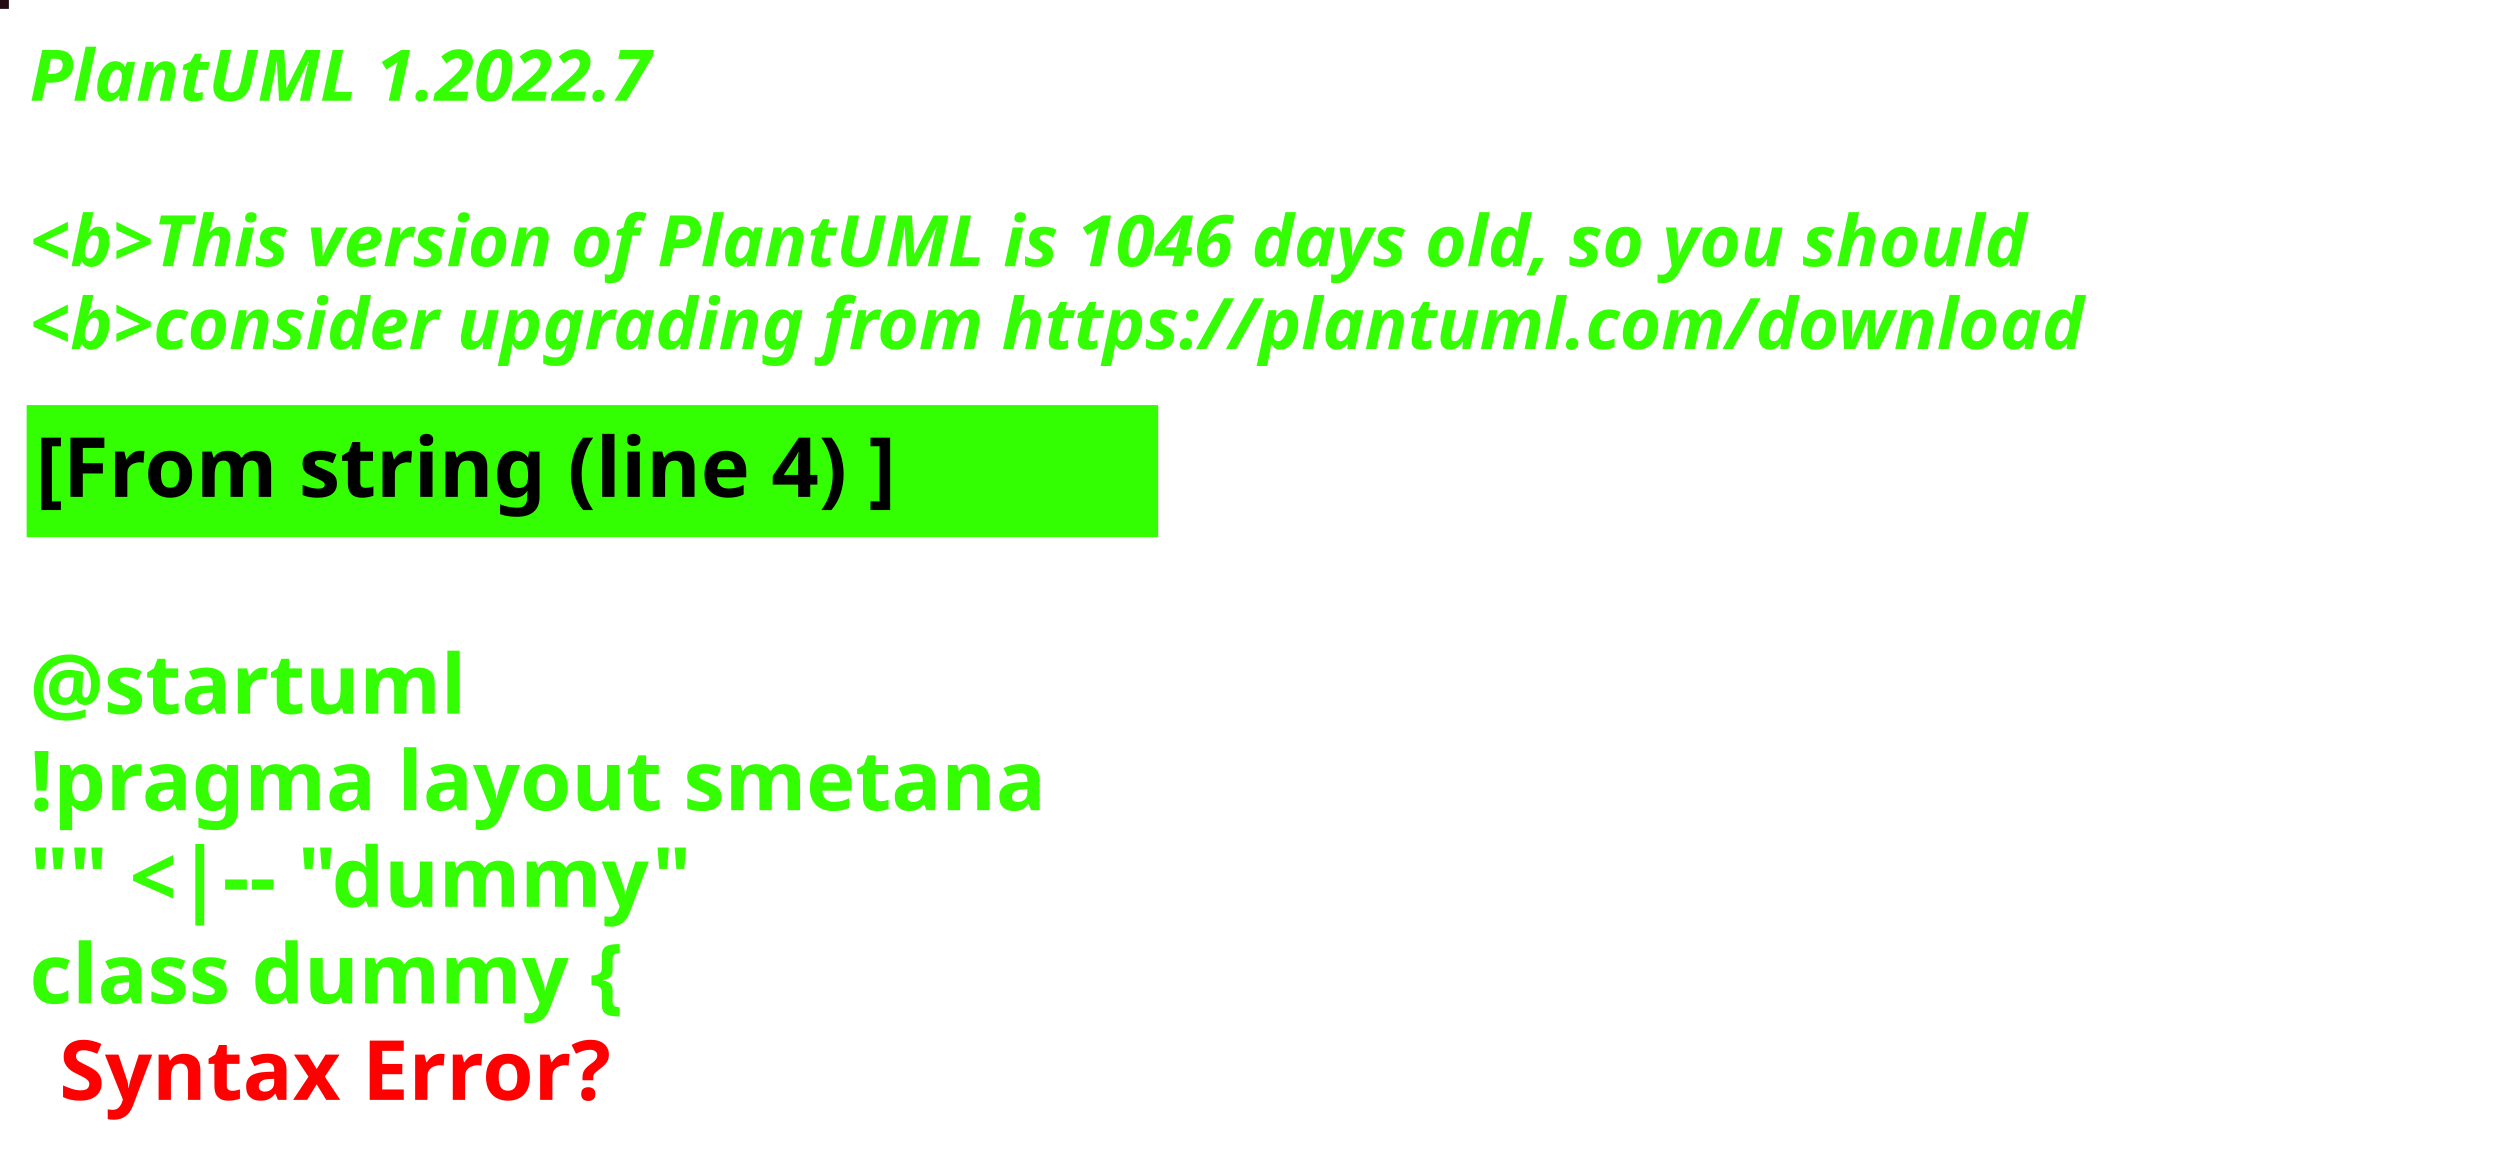
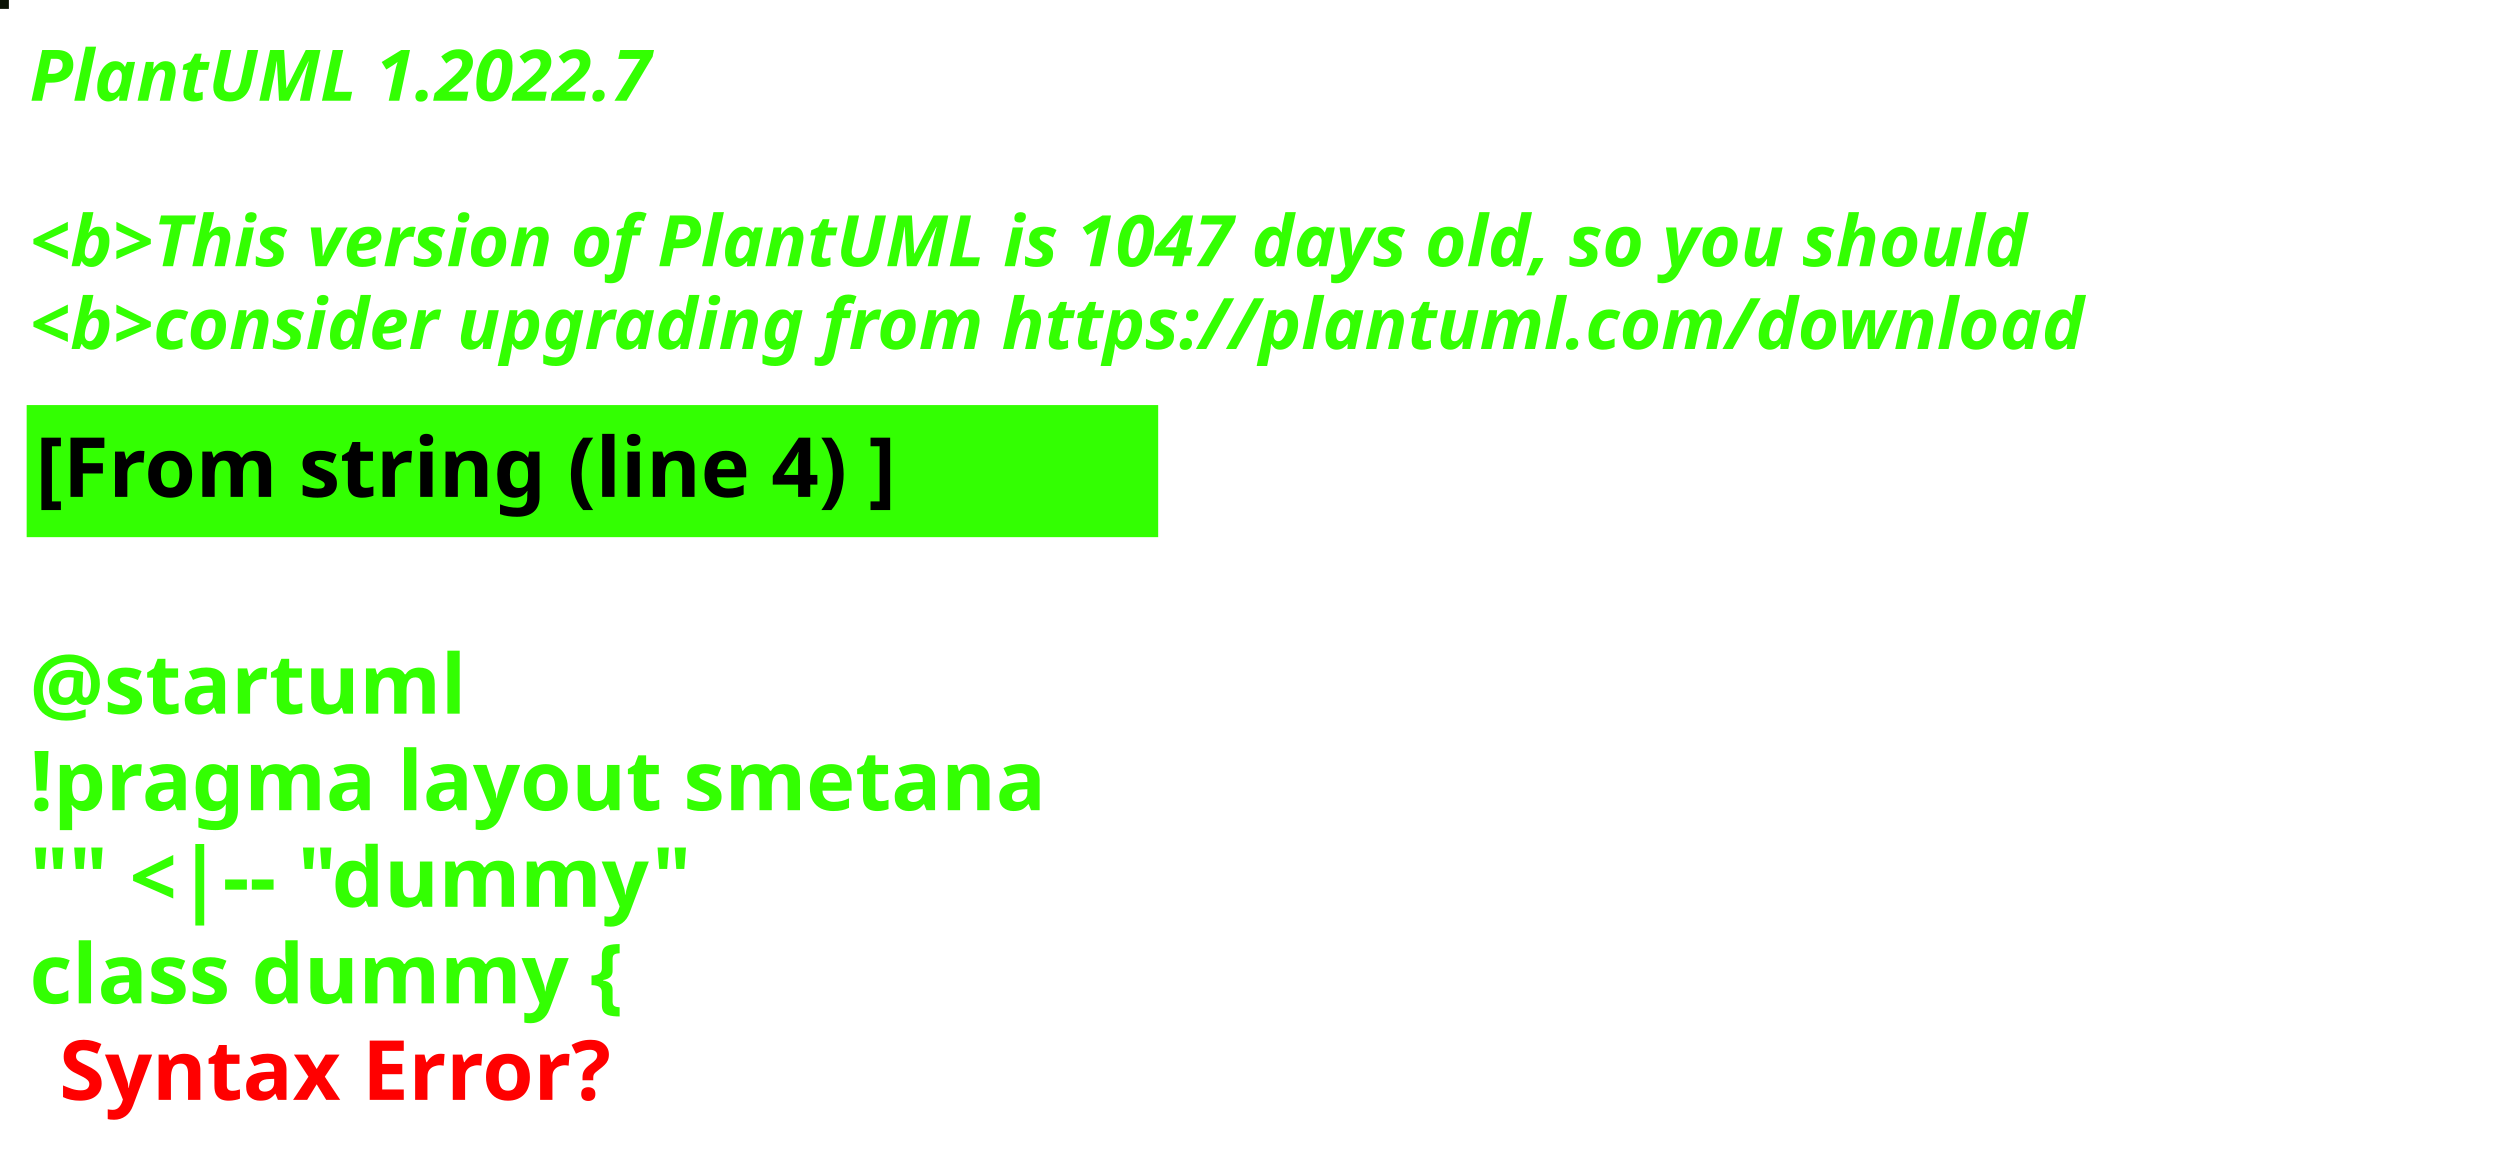
<svg xmlns="http://www.w3.org/2000/svg" contentStyleType="text/css" height="194px" preserveAspectRatio="none" style="width:422px;height:194px;background:#000000;" version="1.1" viewBox="0 0 422 194" width="422px" zoomAndPan="magnify">
  <defs />
  <g>
-     <rect fill="#270C17" height="1" style="stroke:#270C17;stroke-width:1.0;" width="1" x="0" y="0" />
+     <rect fill="#0B1405" height="1" style="stroke:#0B1405;stroke-width:1.0;" width="1" x="0" y="0" />
    <text fill="#33FF02" font-family="sans-serif" font-size="12" font-style="italic" font-weight="bold" lengthAdjust="spacing" textLength="127" x="5" y="17">PlantUML 1.2022.7</text>
    <text fill="#33FF02" font-family="sans-serif" font-size="12" font-style="italic" font-weight="bold" lengthAdjust="spacing" textLength="4" x="5" y="30.969"> </text>
-     <text fill="#33FF02" font-family="sans-serif" font-size="12" font-style="italic" font-weight="bold" lengthAdjust="spacing" textLength="407" x="5" y="44.938">&lt;b&gt;This version of PlantUML is 1046 days old, so you should</text>
+     <text fill="#33FF02" font-family="sans-serif" font-size="12" font-style="italic" font-weight="bold" lengthAdjust="spacing" textLength="407" x="5" y="44.938">&lt;b&gt;This version of PlantUML is 1047 days old, so you should</text>
    <text fill="#33FF02" font-family="sans-serif" font-size="12" font-style="italic" font-weight="bold" lengthAdjust="spacing" textLength="408" x="5" y="58.906">&lt;b&gt;consider upgrading from https://plantuml.com/download</text>
    <rect fill="#33FF02" height="21.297" style="stroke:#33FF02;stroke-width:1.0;" width="190" x="5" y="68.875" />
    <text fill="#000000" font-family="sans-serif" font-size="14" font-weight="bold" lengthAdjust="spacing" textLength="168" x="6" y="83.875">[From string (line 4) ]</text>
    <text fill="#33FF02" font-family="sans-serif" font-size="14" font-weight="bold" lengthAdjust="spacing" textLength="5" x="5" y="104.172"> </text>
    <text fill="#33FF02" font-family="sans-serif" font-size="14" font-weight="bold" lengthAdjust="spacing" textLength="79" x="5" y="120.469">@startuml</text>
    <text fill="#33FF02" font-family="sans-serif" font-size="14" font-weight="bold" lengthAdjust="spacing" textLength="190" x="5" y="136.766">!pragma layout smetana</text>
    <text fill="#33FF02" font-family="sans-serif" font-size="14" font-weight="bold" lengthAdjust="spacing" textLength="124" x="5" y="153.062">"" &lt;|-- "dummy"</text>
    <text fill="#33FF02" font-family="sans-serif" font-size="14" font-weight="bold" lengthAdjust="spacing" text-decoration="wavy underline" textLength="117" x="5" y="169.359">class dummy {</text>
    <text fill="#FF0000" font-family="sans-serif" font-size="14" font-weight="bold" lengthAdjust="spacing" textLength="106" x="10" y="185.656">Syntax Error?</text>
  </g>
</svg>
